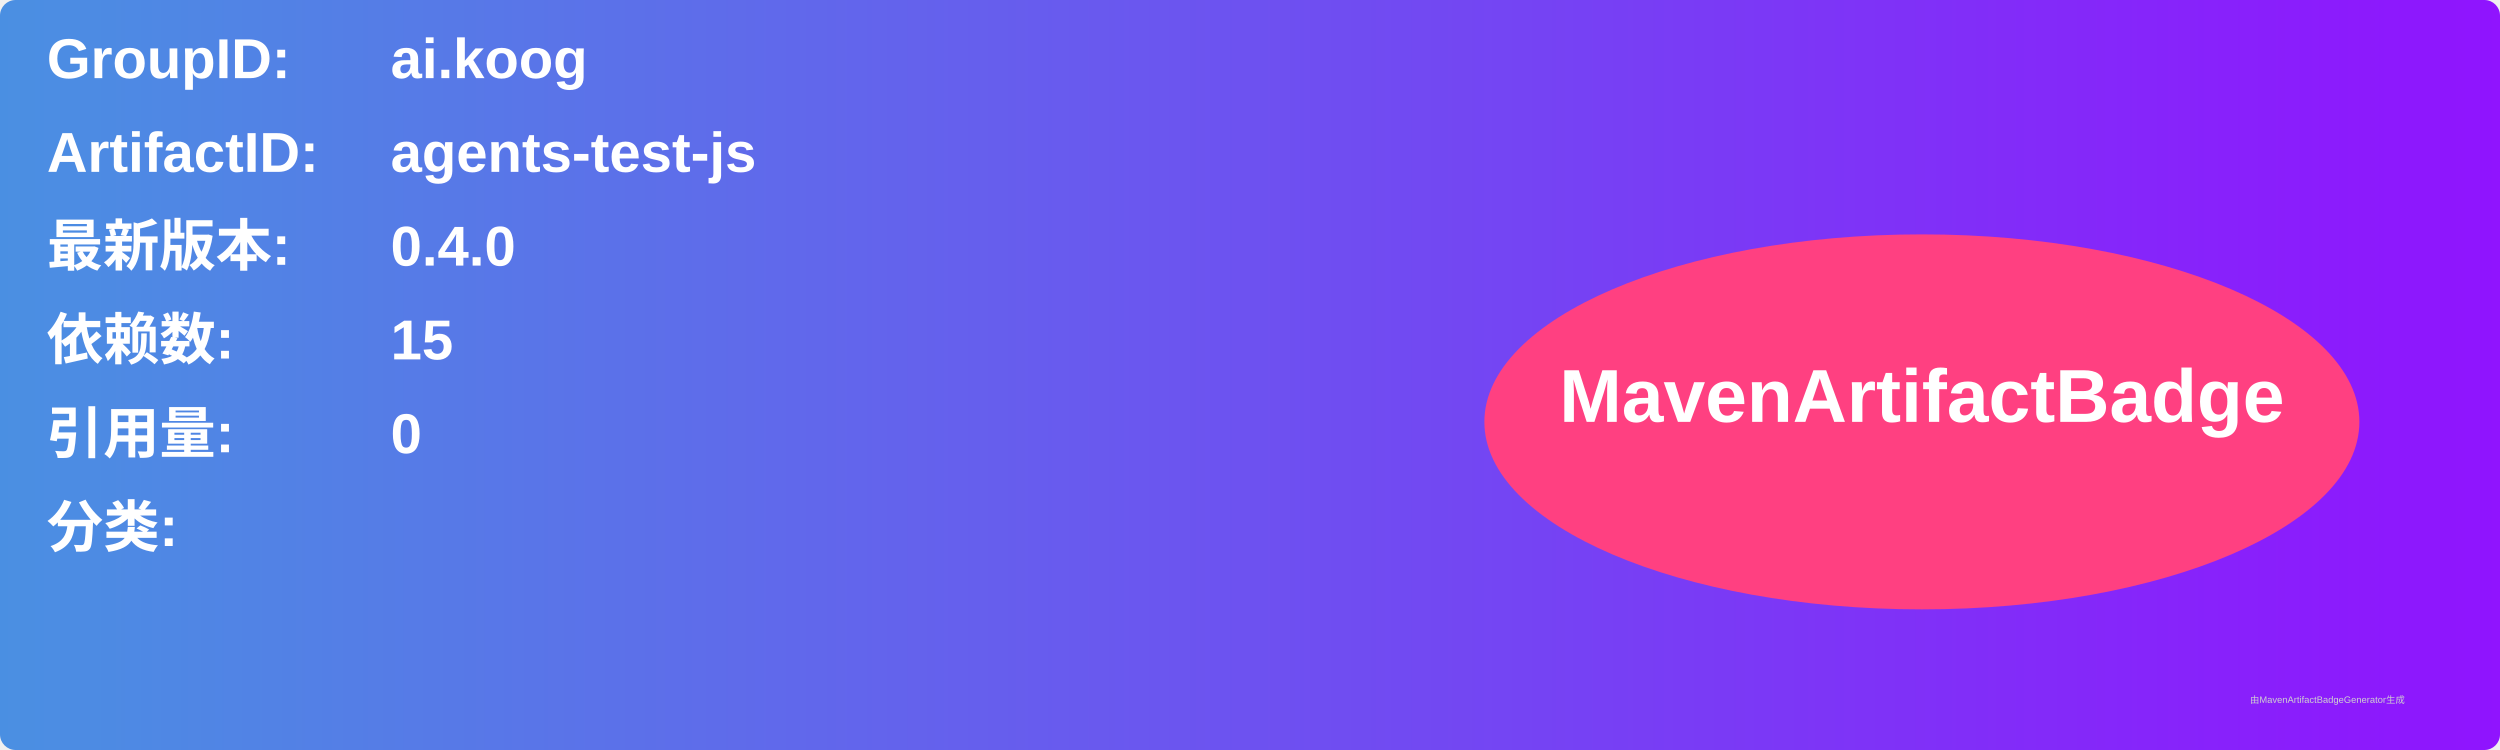
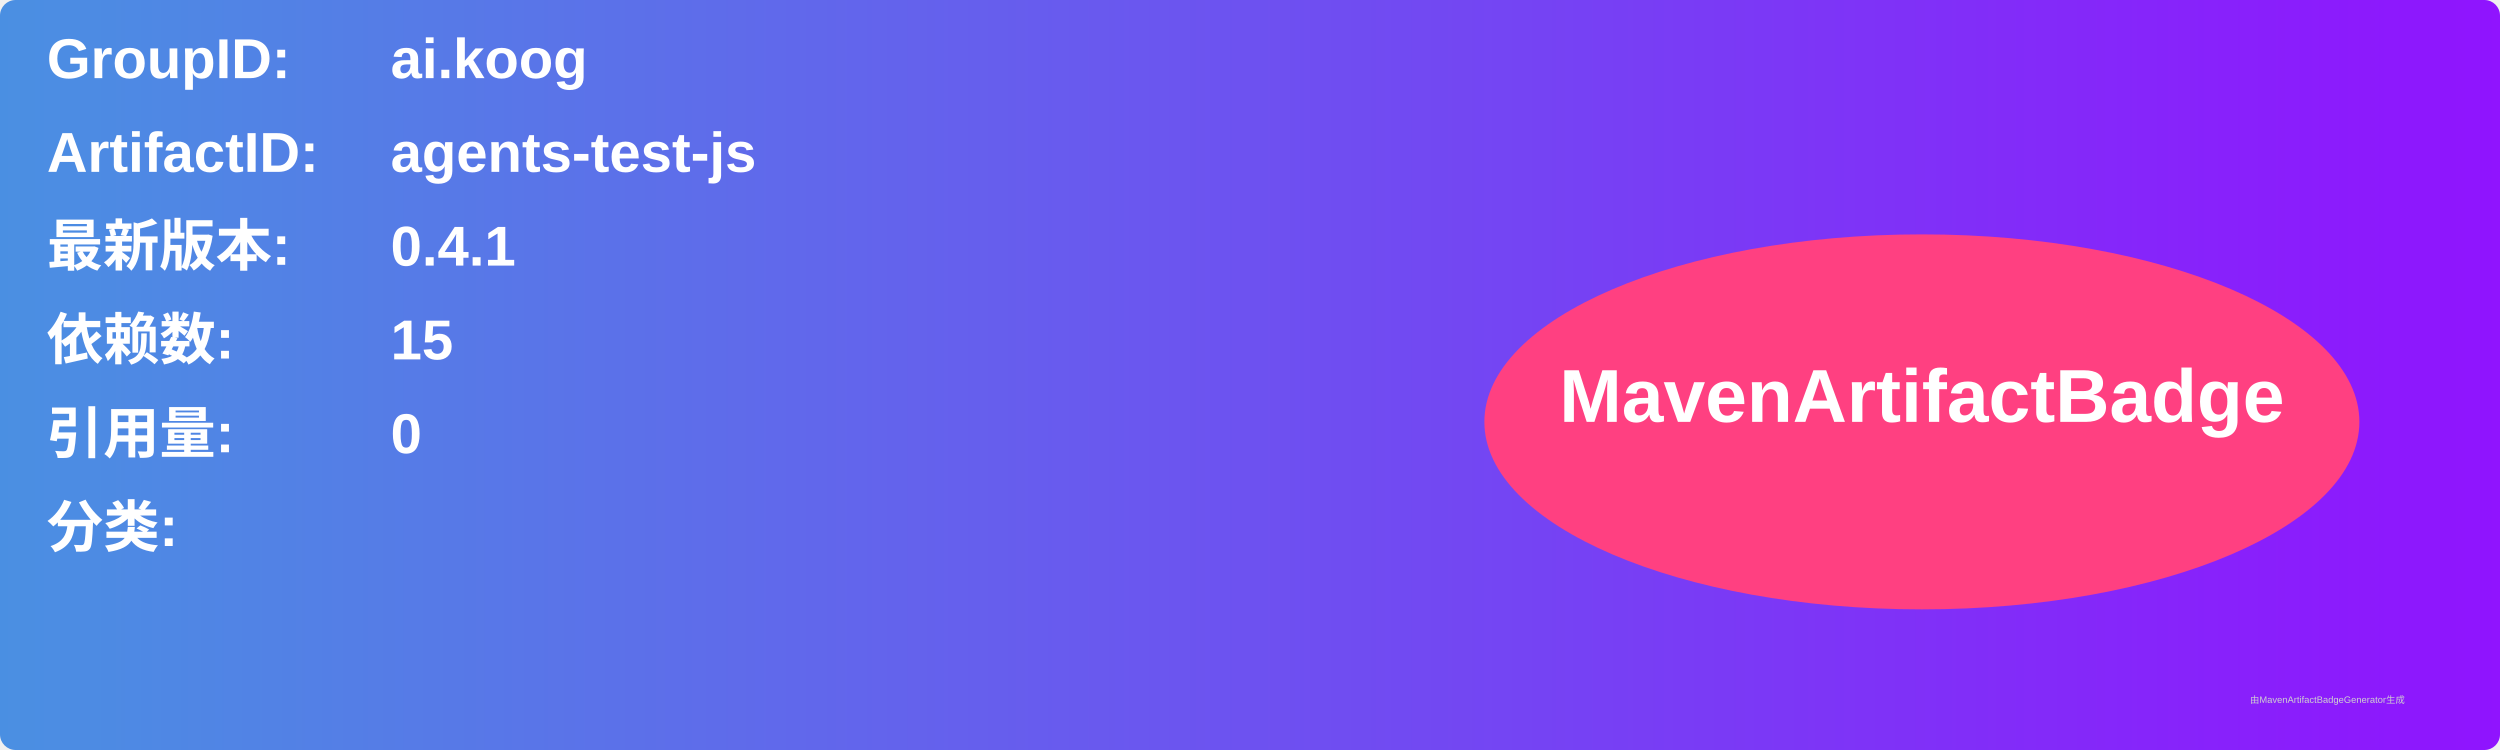
<svg xmlns="http://www.w3.org/2000/svg" width="800" height="240" viewBox="0 0 800 240">
  <linearGradient id="grad" x1="0%" y1="0%" x2="100%" y2="0%">
    <stop offset="0%" stop-color="#4a90e2" />
    <stop offset="100%" stop-color="#9013fe" />
  </linearGradient>
  <rect width="100%" height="100%" rx="5" ry="5" fill="url(#grad)" />
  <g transform="translate(15, 15)">
    <text x="0" y="10" font-family="Arial" font-size="18" fill="white" font-weight="bold" width="260">GroupID:</text>
    <text x="110" y="10" font-family="Arial" font-size="18" fill="white" font-weight="bold" width="460">ai.koog</text>
    <text x="0" y="40" font-family="Arial" font-size="18" fill="white" font-weight="bold" width="260">ArtifactID:</text>
    <text x="110" y="40" font-family="Arial" font-size="18" fill="white" font-weight="bold" width="460">agents-test-js</text>
    <text x="0" y="70" font-family="Arial" font-size="18" fill="white" font-weight="bold">最新版本:</text>
    <text x="110" y="70" font-family="Arial" font-size="18" fill="white" font-weight="bold">
-       <tspan font-weight="bold">0.4.0</tspan>
+       <tspan font-weight="bold">0.4.1</tspan>
    </text>
    <text x="0" y="100" font-family="Arial" font-size="18" fill="white" font-weight="bold">依赖数: </text>
    <text x="110" y="100" font-family="Arial" font-size="18" fill="white">
      <tspan font-weight="bold">15</tspan>
    </text>
    <text x="0" y="130" font-family="Arial" font-size="18" fill="white" font-weight="bold">引用量: </text>
    <text x="110" y="130" font-family="Arial" font-size="18" fill="white">
      <tspan font-weight="bold">0</tspan>
    </text>
    <text x="0" y="160" font-family="Arial" font-size="18" fill="white" font-weight="bold">分类:</text>
    <text x="10" y="190" font-family="Arial" font-size="10" fill="white">
      <tspan font-weight="bold" />
    </text>
    <ellipse cx="600" cy="120" rx="140" ry="60" fill="#ff4081" />
    <text x="600" y="120" text-anchor="middle" font-family="Arial" font-size="24" fill="white" font-weight="bold">MavenArtifactBadge</text>
  </g>
  <text x="720" y="225" font-family="Arial" font-size="3" fill="#d0d0d0">由MavenArtifactBadgeGenerator生成</text>
</svg>
